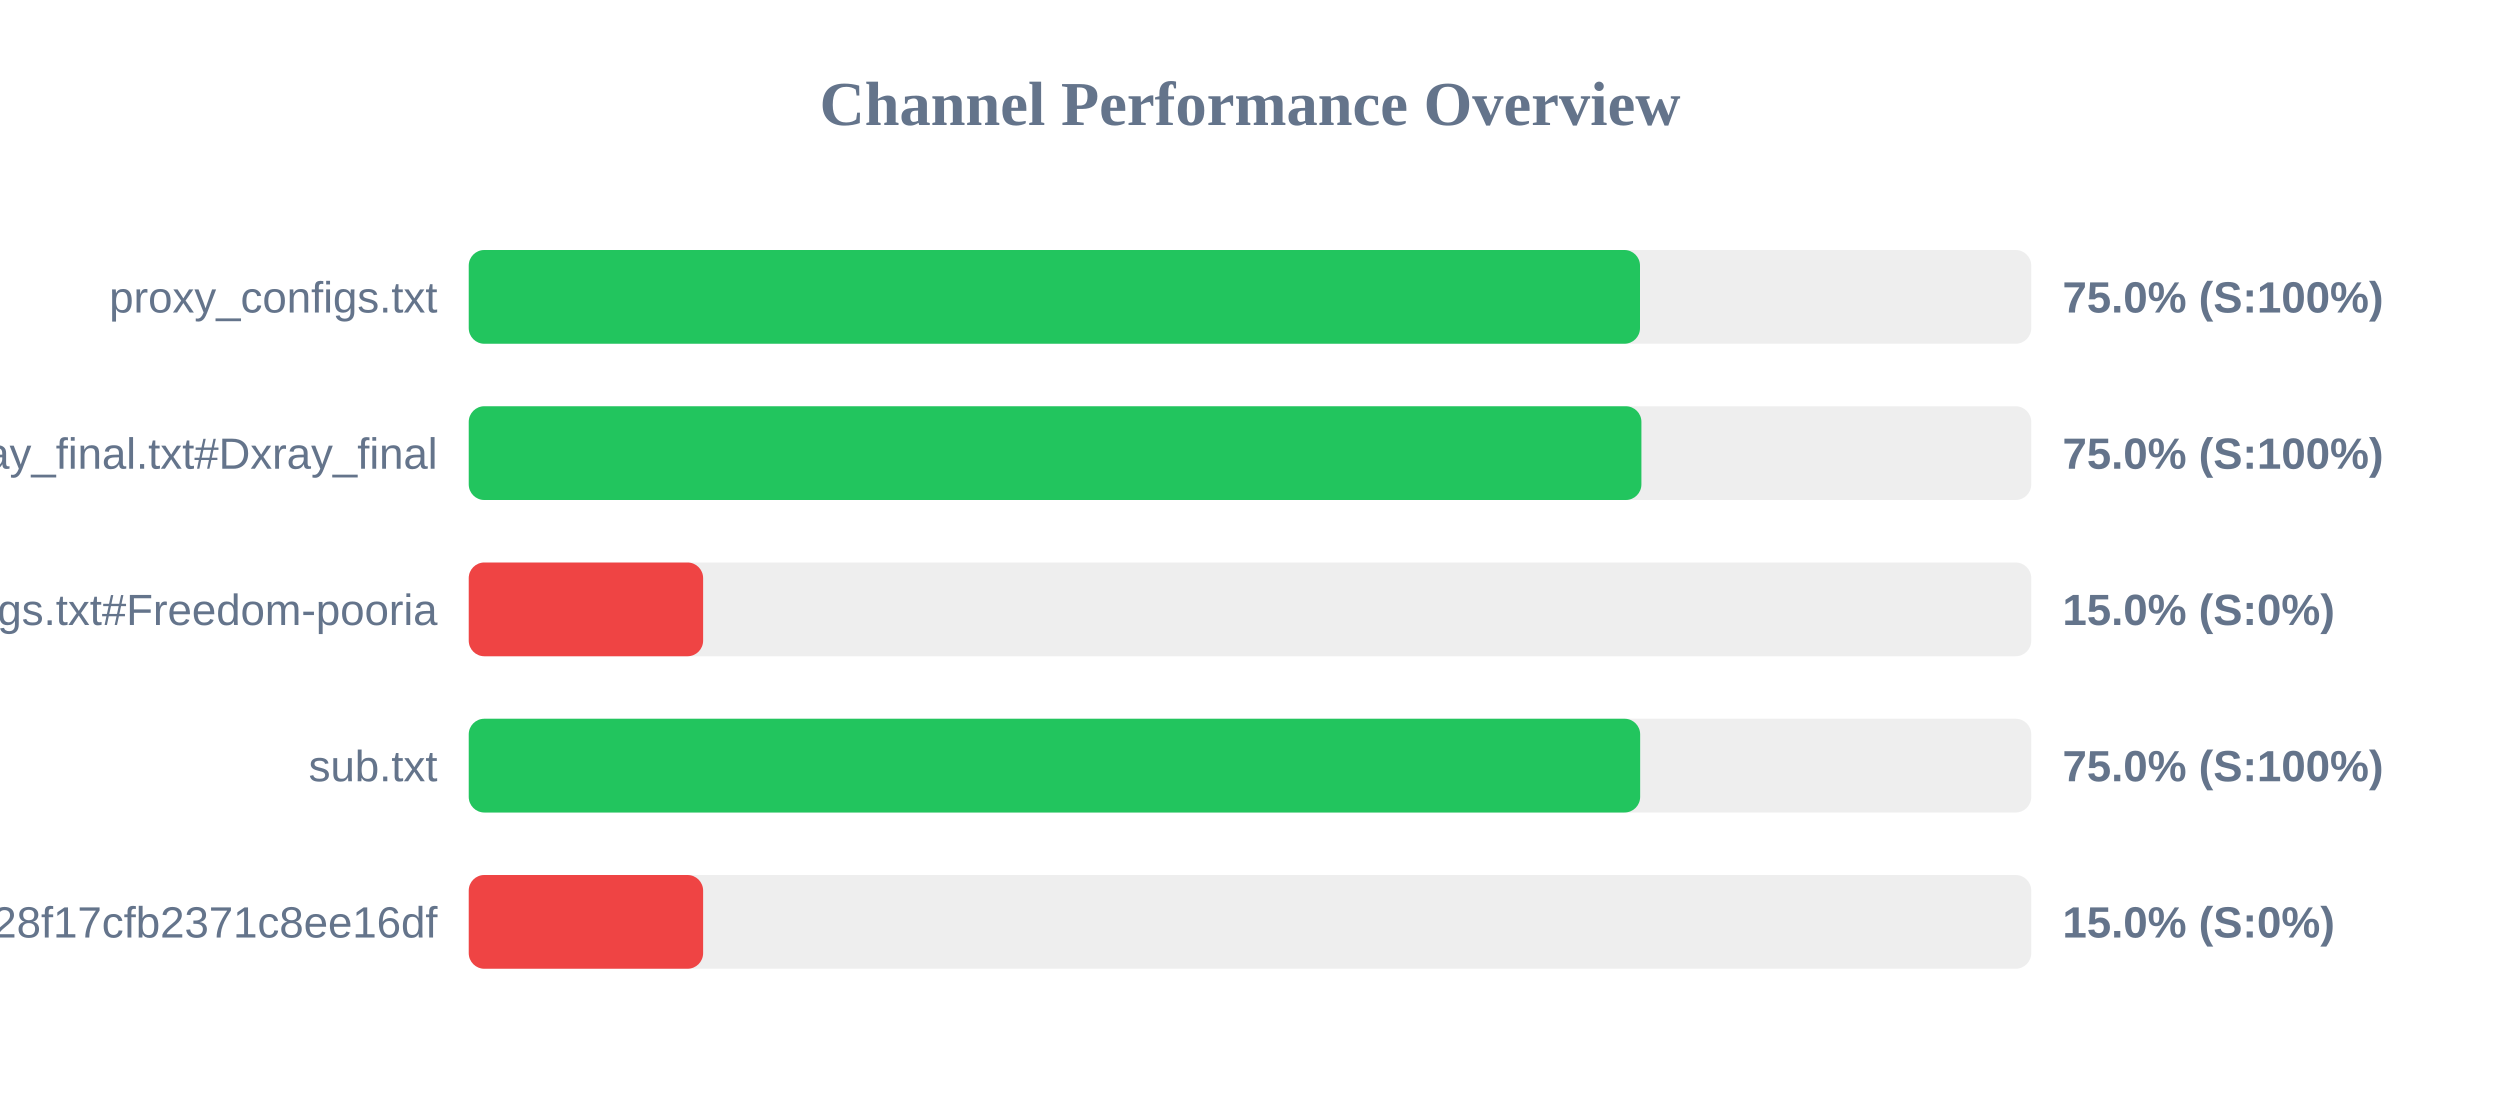
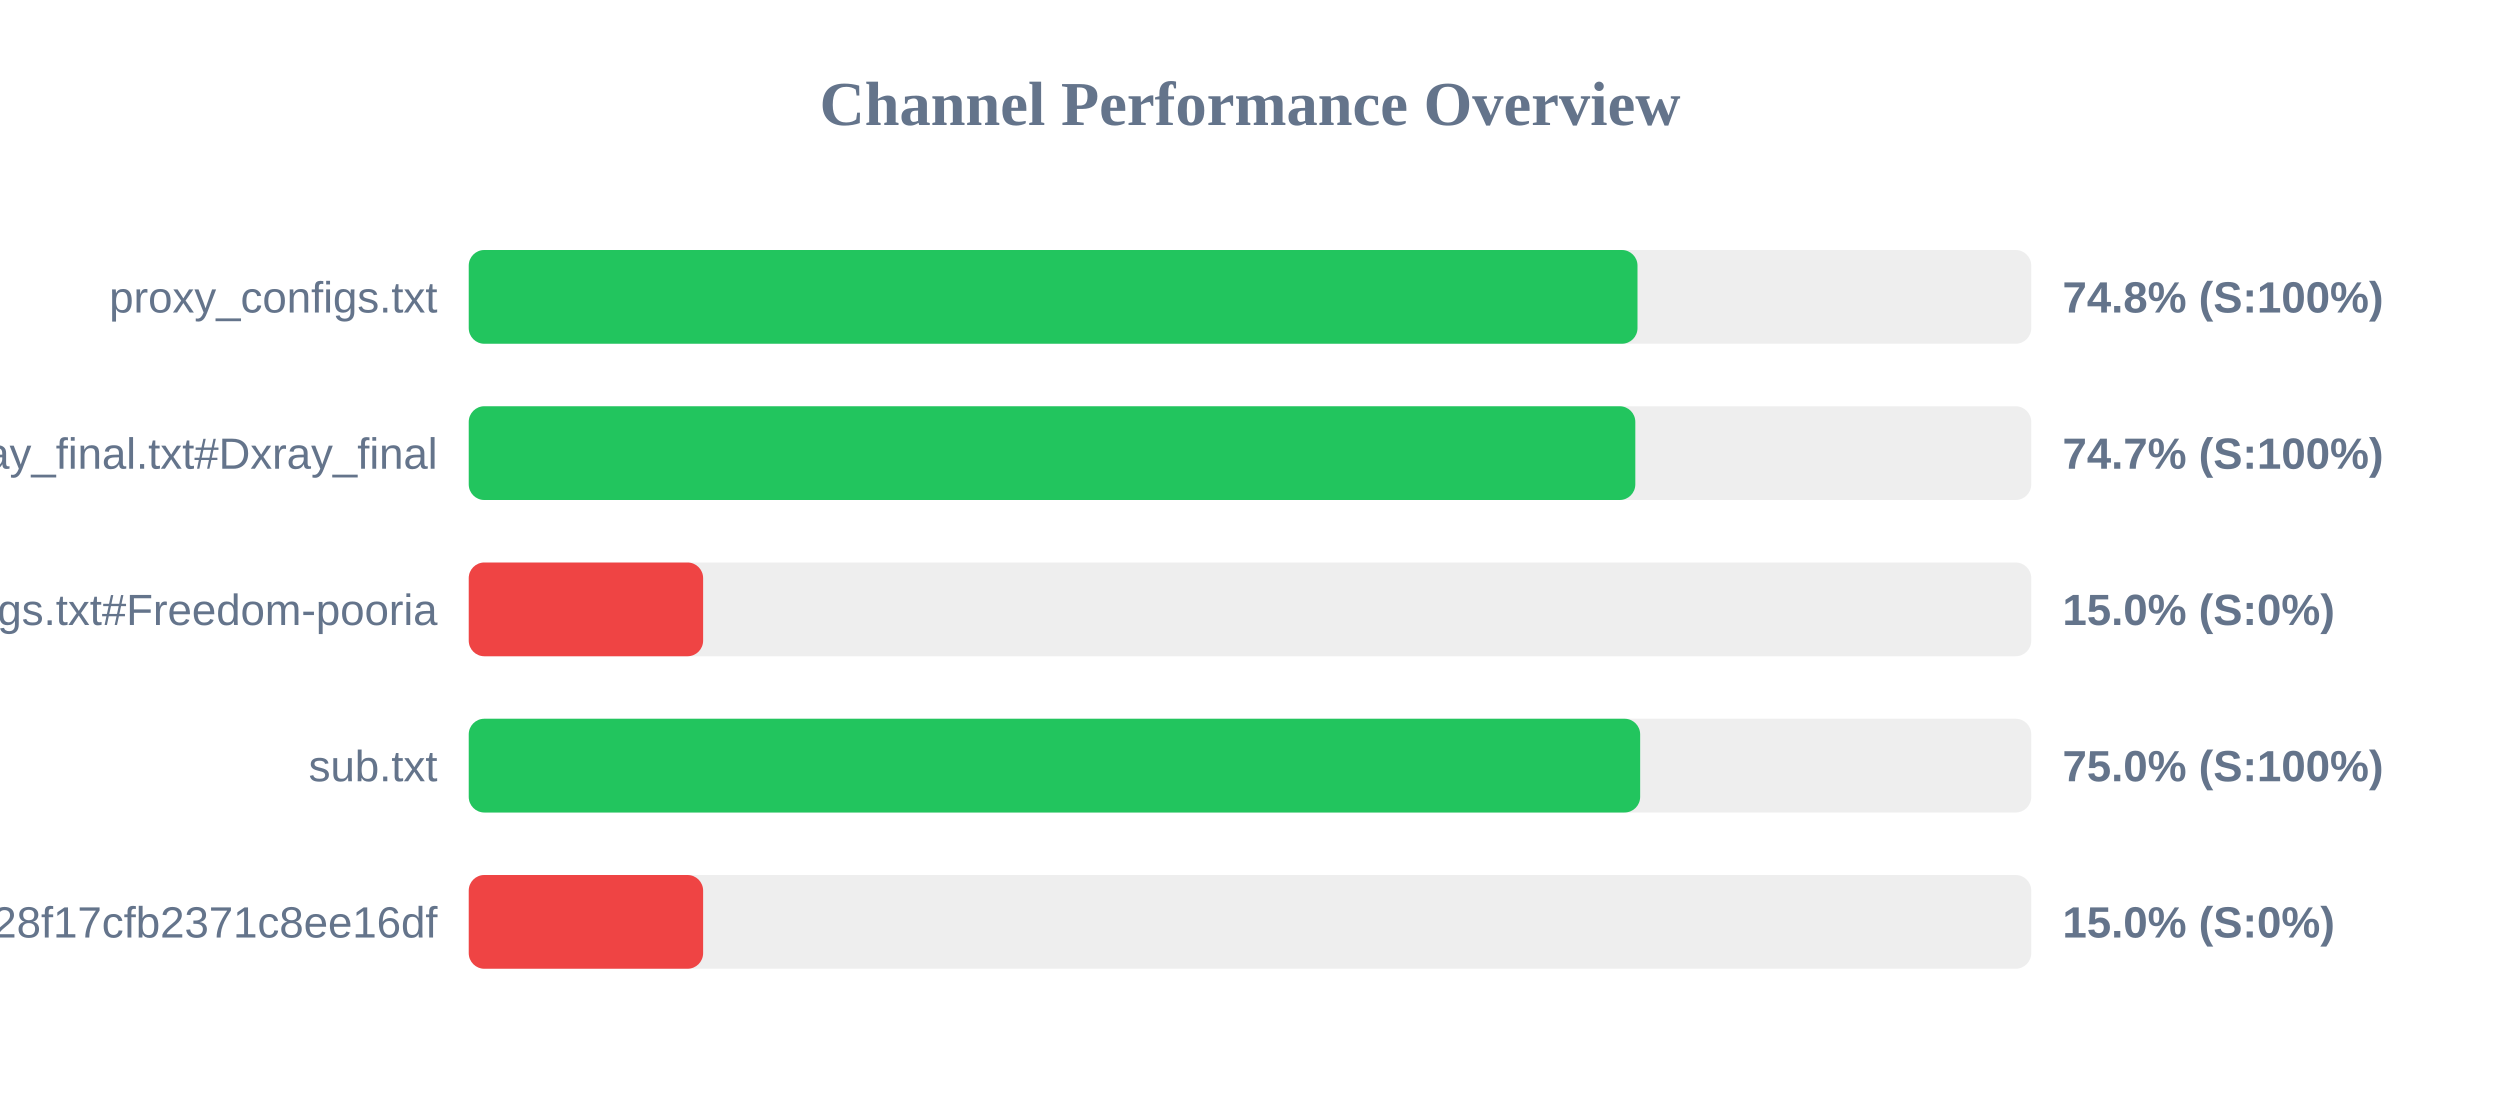
<svg xmlns="http://www.w3.org/2000/svg" width="800" height="350" version="1.1">
  <style>
        .row { font: 14px Arial; fill: #64748b; }
        .score { font: bold 14px Arial; fill: #64748b; }
    </style>
  <text x="400" y="40" text-anchor="middle" font-size="20px" font-weight="bold" fill="#64748b">Channel Performance Overview</text>
  <rect x="150" y="80" width="500" height="30" fill="#eee" rx="5" />
-   <rect x="150" y="80" width="374.8" height="30" fill="#22c55e" rx="5" />
+   <rect x="150" y="80" width="374.0" height="30" fill="#22c55e" rx="5" />
  <text x="140" y="100" text-anchor="end" class="row">proxy_configs.txt</text>
-   <text x="660" y="100" text-anchor="start" class="score">75.0% (S:100%)</text>
+   <text x="660" y="100" text-anchor="start" class="score">74.8% (S:100%)</text>
  <rect x="150" y="130" width="500" height="30" fill="#eee" rx="5" />
-   <rect x="150" y="130" width="375.25" height="30" fill="#22c55e" rx="5" />
+   <rect x="150" y="130" width="373.3" height="30" fill="#22c55e" rx="5" />
  <text x="140" y="150" text-anchor="end" class="row">xray_final.txt#Dxray_final</text>
-   <text x="660" y="150" text-anchor="start" class="score">75.0% (S:100%)</text>
+   <text x="660" y="150" text-anchor="start" class="score">74.7% (S:100%)</text>
  <rect x="150" y="180" width="500" height="30" fill="#eee" rx="5" />
  <rect x="150" y="180" width="75.0" height="30" fill="#ef4444" rx="5" />
  <text x="140" y="200" text-anchor="end" class="row">v2ray_configs.txt#Freedom-pooria</text>
  <text x="660" y="200" text-anchor="start" class="score">15.0% (S:0%)</text>
  <rect x="150" y="230" width="500" height="30" fill="#eee" rx="5" />
  <rect x="150" y="230" width="374.85" height="30" fill="#22c55e" rx="5" />
  <text x="140" y="250" text-anchor="end" class="row">sub.txt</text>
  <text x="660" y="250" text-anchor="start" class="score">75.0% (S:100%)</text>
  <rect x="150" y="280" width="500" height="30" fill="#eee" rx="5" />
  <rect x="150" y="280" width="75.0" height="30" fill="#ef4444" rx="5" />
  <text x="140" y="300" text-anchor="end" class="row">?token=fedfed7b41b828f17cfb2371c8ee16df</text>
  <text x="660" y="300" text-anchor="start" class="score">15.0% (S:0%)</text>
</svg>
